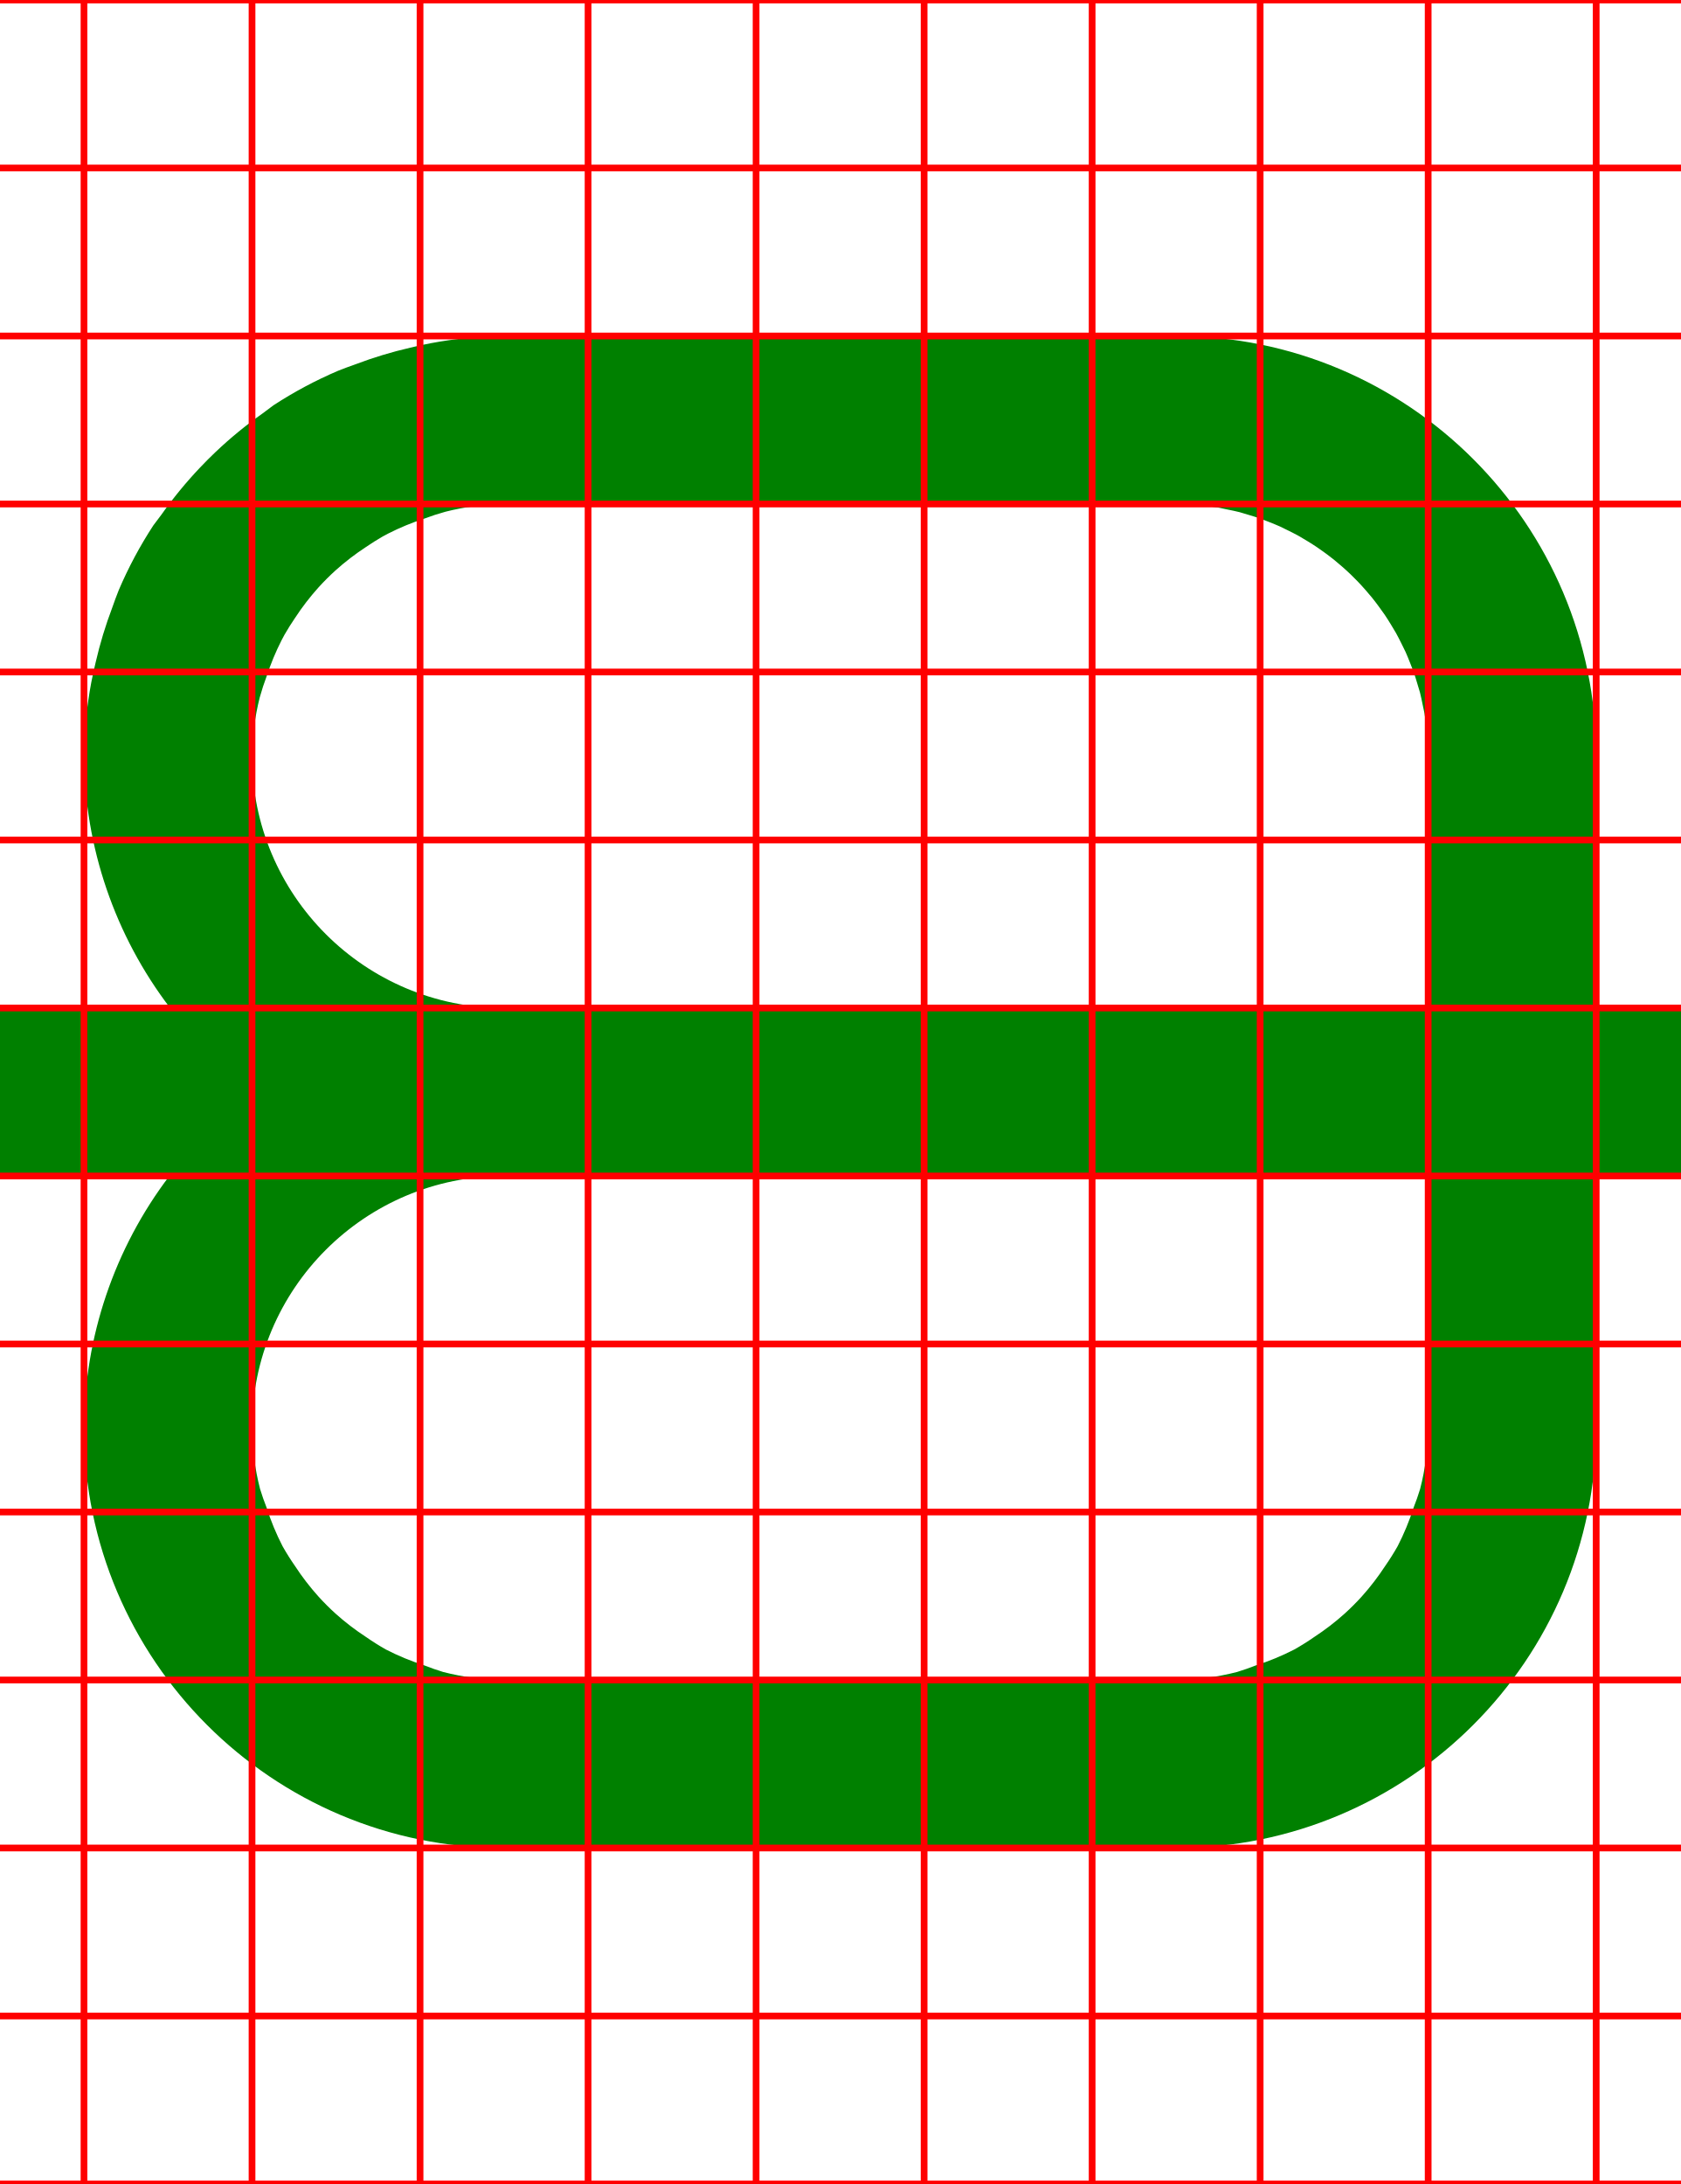
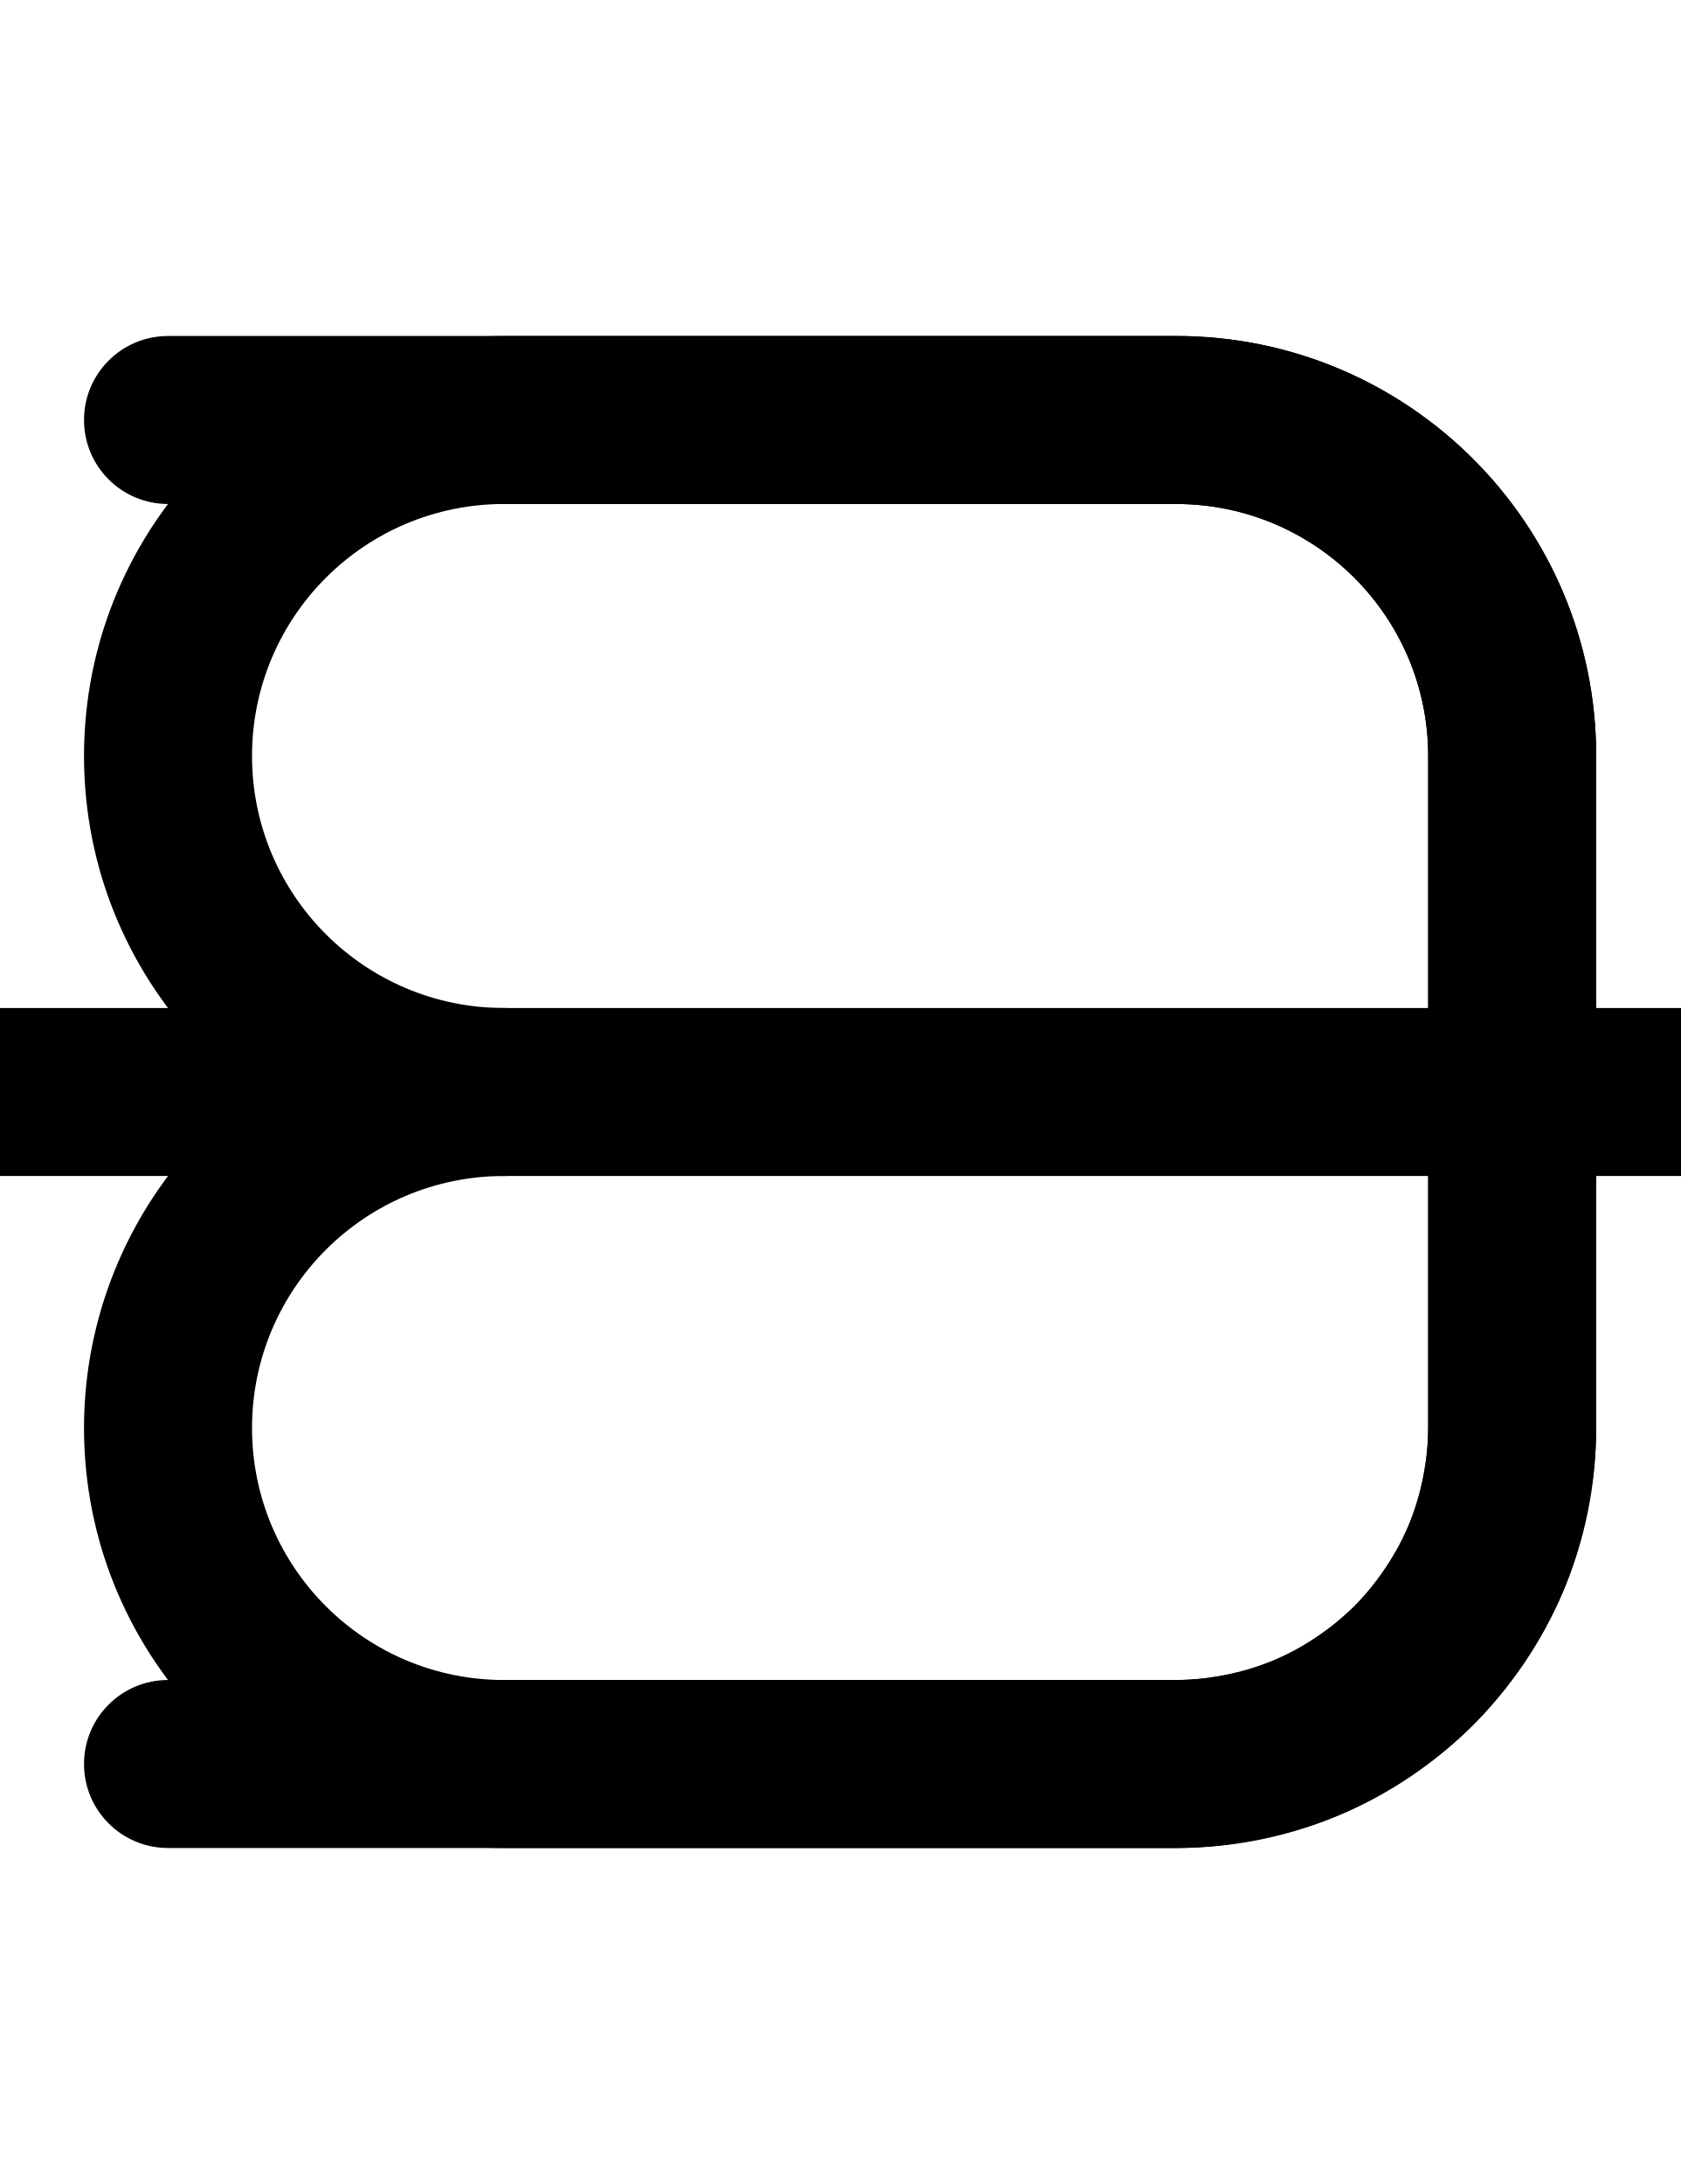
<svg xmlns="http://www.w3.org/2000/svg" width="500" height="650">
-   <path fill="green" d="M 150 100 A 125 125 0 0 0 128.17 102.15 A 125 125 0 0 0 122.07 103.48 A 125 125 0 0 0 105.82 108.41 A 125 125 0 0 0 100.59 110.359 A 125 125 0 0 0 81.369 120.631 A 125 125 0 0 0 78.15 123.039 A 125 125 0 0 0 64.131 134.539 A 125 125 0 0 0 59.551 139.131 A 125 125 0 0 0 48.051 153.15 A 125 125 0 0 0 45.631 156.369 A 125 125 0 0 0 35.359 175.58 A 125 125 0 0 0 33.41 180.82 A 125 125 0 0 0 28.48 197.061 A 125 125 0 0 0 27.15 203.17 A 125 125 0 0 0 25 225 A 125 125 0 0 0 50.631 300 L 0 300 L 0 300.07 A 25 25 0 0 0 -25 325 A 25 25 0 0 0 0 349.93 L 0 350 L 50.4 350 A 125 125 0 0 0 25 425 A 125 125 0 0 0 150 550 L 350 550 A 125 125 0 0 0 475 425 L 475 350 L 500 350 A 25 25 0 0 0 525 325 A 25 25 0 0 0 500 300 L 475 300 L 475 225 A 125 125 0 0 0 350 100 L 150 100 z M 150 150 L 350 150 A 75 75 0 0 1 356.369 150.279 L 358.539 150.551 A 75 75 0 0 1 362.67 151.09 A 75 75 0 0 1 365.27 151.641 A 75 75 0 0 1 368.91 152.439 A 75 75 0 0 1 371.58 153.24 A 75 75 0 0 1 375 154.32 A 75 75 0 0 1 377.641 155.35 A 75 75 0 0 1 380.939 156.711 A 75 75 0 0 1 383.49 157.961 A 75 75 0 0 1 386.631 159.59 A 75 75 0 0 1 389.09 161.061 A 75 75 0 0 1 392.061 162.961 A 75 75 0 0 1 394.4 164.619 A 75 75 0 0 1 397.18 166.76 A 75 75 0 0 1 399.391 168.631 A 75 75 0 0 1 401.961 170.98 A 75 75 0 0 1 404.02 173.039 A 75 75 0 0 1 406.369 175.609 A 75 75 0 0 1 408.24 177.811 A 75 75 0 0 1 410.381 180.609 A 75 75 0 0 1 412.051 182.939 A 75 75 0 0 1 413.939 185.91 A 75 75 0 0 1 415.41 188.369 A 75 75 0 0 1 417.039 191.51 A 75 75 0 0 1 418.289 194.061 A 75 75 0 0 1 419.65 197.359 A 75 75 0 0 1 420.68 200 A 75 75 0 0 1 421.76 203.42 A 75 75 0 0 1 422.561 206.09 A 75 75 0 0 1 423.359 209.73 A 75 75 0 0 1 423.91 212.33 A 75 75 0 0 1 424.449 216.461 L 424.721 218.631 A 75 75 0 0 1 425 225 L 425 300 L 150 300 A 75 75 0 0 1 75 225 A 75 75 0 0 1 77.301 207.551 A 75 75 0 0 1 78.27 204.33 A 75 75 0 0 1 79.35 201.26 A 75 75 0 0 1 83.801 190.529 L 84.67 188.9 A 75 75 0 0 1 87.779 183.939 A 75 75 0 0 1 94.77 174.84 A 75 75 0 0 1 99.84 169.77 A 75 75 0 0 1 108.939 162.779 A 75 75 0 0 1 113.9 159.66 L 115.529 158.789 A 75 75 0 0 1 126.26 154.35 A 75 75 0 0 1 129.33 153.27 A 75 75 0 0 1 132.551 152.301 A 75 75 0 0 1 150 150 z M 150 350 L 425 350 L 425 425 A 75 75 0 0 1 422.609 443.141 A 75 75 0 0 1 420.65 448.74 A 75 75 0 0 1 415.91 460.189 A 75 75 0 0 1 412.211 466.061 A 75 75 0 0 1 405.23 475.16 A 75 75 0 0 1 400.16 480.23 A 75 75 0 0 1 391.061 487.221 A 75 75 0 0 1 385.189 490.91 A 75 75 0 0 1 373.74 495.65 A 75 75 0 0 1 368.141 497.609 A 75 75 0 0 1 350 500 L 150 500 A 75 75 0 0 1 131.859 497.609 A 75 75 0 0 1 126.26 495.65 A 75 75 0 0 1 114.811 490.91 A 75 75 0 0 1 108.939 487.211 A 75 75 0 0 1 99.84 480.23 A 75 75 0 0 1 94.77 475.16 A 75 75 0 0 1 87.779 466.061 A 75 75 0 0 1 84.09 460.189 A 75 75 0 0 1 79.35 448.74 A 75 75 0 0 1 77.391 443.141 A 75 75 0 0 1 75 425 A 75 75 0 0 1 150 350 z " />
-   <path d="M0-.5v1h24.5v49H0v1h24.5v49H0v1h24.5v49H0v1h24.5v49H0v1h24.5v49H0v1h24.5v49H0v1h24.5v49H0v1h24.5v49H0v1h24.5v49H0v1h24.5v49H0v1h24.5v49H0v1h24.5v49H0v1h24.5v49H0v1h500v-1h-24.5v-49H500v-1h-24.5v-49H500v-1h-24.5v-49H500v-1h-24.5v-49H500v-1h-24.5v-49H500v-1h-24.5v-49H500v-1h-24.5v-49H500v-1h-24.5v-49H500v-1h-24.5v-49H500v-1h-24.5v-49H500v-1h-24.5v-49H500v-1h-24.5v-49H500v-1h-24.5V.5H500v-1zm25.5 1h49v49h-49zm50 0h49v49h-49zm50 0h49v49h-49zm50 0h49v49h-49zm50 0h49v49h-49zm50 0h49v49h-49zm50 0h49v49h-49zm50 0h49v49h-49zm50 0h49v49h-49zm-400 50h49v49h-49zm50 0h49v49h-49zm50 0h49v49h-49zm50 0h49v49h-49zm50 0h49v49h-49zm50 0h49v49h-49zm50 0h49v49h-49zm50 0h49v49h-49zm50 0h49v49h-49zm-400 50h49v49h-49zm50 0h49v49h-49zm50 0h49v49h-49zm50 0h49v49h-49zm50 0h49v49h-49zm50 0h49v49h-49zm50 0h49v49h-49zm50 0h49v49h-49zm50 0h49v49h-49zm-400 50h49v49h-49zm50 0h49v49h-49zm50 0h49v49h-49zm50 0h49v49h-49zm50 0h49v49h-49zm50 0h49v49h-49zm50 0h49v49h-49zm50 0h49v49h-49zm50 0h49v49h-49zm-400 50h49v49h-49zm50 0h49v49h-49zm50 0h49v49h-49zm50 0h49v49h-49zm50 0h49v49h-49zm50 0h49v49h-49zm50 0h49v49h-49zm50 0h49v49h-49zm50 0h49v49h-49zm-400 50h49v49h-49zm50 0h49v49h-49zm50 0h49v49h-49zm50 0h49v49h-49zm50 0h49v49h-49zm50 0h49v49h-49zm50 0h49v49h-49zm50 0h49v49h-49zm50 0h49v49h-49zm-400 50h49v49h-49zm50 0h49v49h-49zm50 0h49v49h-49zm50 0h49v49h-49zm50 0h49v49h-49zm50 0h49v49h-49zm50 0h49v49h-49zm50 0h49v49h-49zm50 0h49v49h-49zm-400 50h49v49h-49zm50 0h49v49h-49zm50 0h49v49h-49zm50 0h49v49h-49zm50 0h49v49h-49zm50 0h49v49h-49zm50 0h49v49h-49zm50 0h49v49h-49zm50 0h49v49h-49zm-400 50h49v49h-49zm50 0h49v49h-49zm50 0h49v49h-49zm50 0h49v49h-49zm50 0h49v49h-49zm50 0h49v49h-49zm50 0h49v49h-49zm50 0h49v49h-49zm50 0h49v49h-49zm-400 50h49v49h-49zm50 0h49v49h-49zm50 0h49v49h-49zm50 0h49v49h-49zm50 0h49v49h-49zm50 0h49v49h-49zm50 0h49v49h-49zm50 0h49v49h-49zm50 0h49v49h-49zm-400 50h49v49h-49zm50 0h49v49h-49zm50 0h49v49h-49zm50 0h49v49h-49zm50 0h49v49h-49zm50 0h49v49h-49zm50 0h49v49h-49zm50 0h49v49h-49zm50 0h49v49h-49zm-400 50h49v49h-49zm50 0h49v49h-49zm50 0h49v49h-49zm50 0h49v49h-49zm50 0h49v49h-49zm50 0h49v49h-49zm50 0h49v49h-49zm50 0h49v49h-49zm50 0h49v49h-49zm-400 50h49v49h-49zm50 0h49v49h-49zm50 0h49v49h-49zm50 0h49v49h-49zm50 0h49v49h-49zm50 0h49v49h-49zm50 0h49v49h-49zm50 0h49v49h-49zm50 0h49v49h-49z" style="fill:none;stroke:red;" />
+   <path d="M 150 100 A 125 125 0 0 0 25 225 A 125 125 0 0 0 150 350 L 425 350 L 425 425 C 425 466.421 391.421 500 350 500 L 50 500 C 36.193 500 25 511.193 25 525 C 25 538.807 36.193 550 50 550 L 350 550 C 419.036 550 475 494.036 475 425 L 475 350 L 500 350 A 25 25 0 0 0 525 325 A 25 25 0 0 0 500 300 L 475 300 L 475 225 C 475 155.964 419.036 100 350 100 L 150 100 z M 150 150 L 350 150 C 391.421 150 425 183.579 425 225 L 425 300 L 150 300 A 75 75 0 0 1 75 225 A 75 75 0 0 1 150 150 z " />
+   <path d="M 50 100 C 36.193 100 25 111.193 25 125 C 25 138.807 36.193 150 50 150 L 350 150 C 391.421 150 425 183.579 425 225 L 425 425 A 75 75 0 0 1 424.408 434.008 C 424.317 434.767 424.178 435.511 424.064 436.264 A 75 75 0 0 1 422.695 443.156 C 422.517 443.873 422.342 444.592 422.143 445.301 A 75 75 0 0 1 419.359 453.502 C 419.327 453.581 419.302 453.664 419.27 453.742 A 75 75 0 0 1 415.24 461.914 C 414.915 462.488 414.555 463.037 414.215 463.602 A 75 75 0 0 1 410.297 469.467 C 409.82 470.112 409.352 470.763 408.855 471.393 A 75 75 0 0 1 403.033 478.033 A 75 75 0 0 1 396.393 483.855 C 395.763 484.352 395.112 484.82 394.467 485.297 A 75 75 0 0 1 388.602 489.215 C 388.037 489.555 387.488 489.915 386.914 490.24 A 75 75 0 0 1 378.742 494.27 C 378.664 494.302 378.581 494.327 378.502 494.359 A 75 75 0 0 1 370.301 497.143 C 369.592 497.342 368.873 497.517 368.156 497.695 A 75 75 0 0 1 361.264 499.064 C 360.511 499.178 359.767 499.317 359.008 499.408 A 75 75 0 0 1 350 500 L 150 500 A 75 75 0 0 1 75 425 A 75 75 0 0 1 150 350 A 25 25 0 0 0 175 325 A 25 25 0 0 0 150 300 L 0 300 A 25 25 0 0 0 -25 325 A 25 25 0 0 0 0 350 L 50 350 A 125 125 0 0 0 25 425 A 125 125 0 0 0 150 550 L 350 550 C 355.062 550 360.025 549.61 364.93 549.025 A 125 125 0 0 0 368.787 548.438 C 372.643 547.855 376.436 547.108 380.168 546.182 A 125 125 0 0 0 383.74 545.266 C 388.402 543.96 392.976 542.458 397.4 540.643 A 125 125 0 0 0 397.77 540.508 C 402.457 538.567 406.968 536.308 411.348 533.834 A 125 125 0 0 0 414.207 532.104 C 417.552 530.093 420.79 527.94 423.922 525.635 A 125 125 0 0 0 427.127 523.248 C 430.983 520.217 434.718 517.043 438.189 513.588 C 438.322 513.456 438.456 513.322 438.588 513.189 C 442.041 509.721 445.211 505.987 448.24 502.135 A 125 125 0 0 0 450.629 498.93 C 452.939 495.791 455.097 492.548 457.111 489.195 A 125 125 0 0 0 458.83 486.354 C 461.306 481.972 463.564 477.461 465.506 472.771 A 125 125 0 0 0 465.637 472.412 C 467.457 467.978 468.964 463.393 470.271 458.721 A 125 125 0 0 0 471.172 455.205 C 472.105 451.451 472.858 447.635 473.443 443.756 A 125 125 0 0 0 474.021 439.953 C 474.608 435.043 475 430.074 475 425.006 L 475 425 L 475 225 C 475 155.964 419.036 100 350 100 L 50 100 z " />
</svg>
